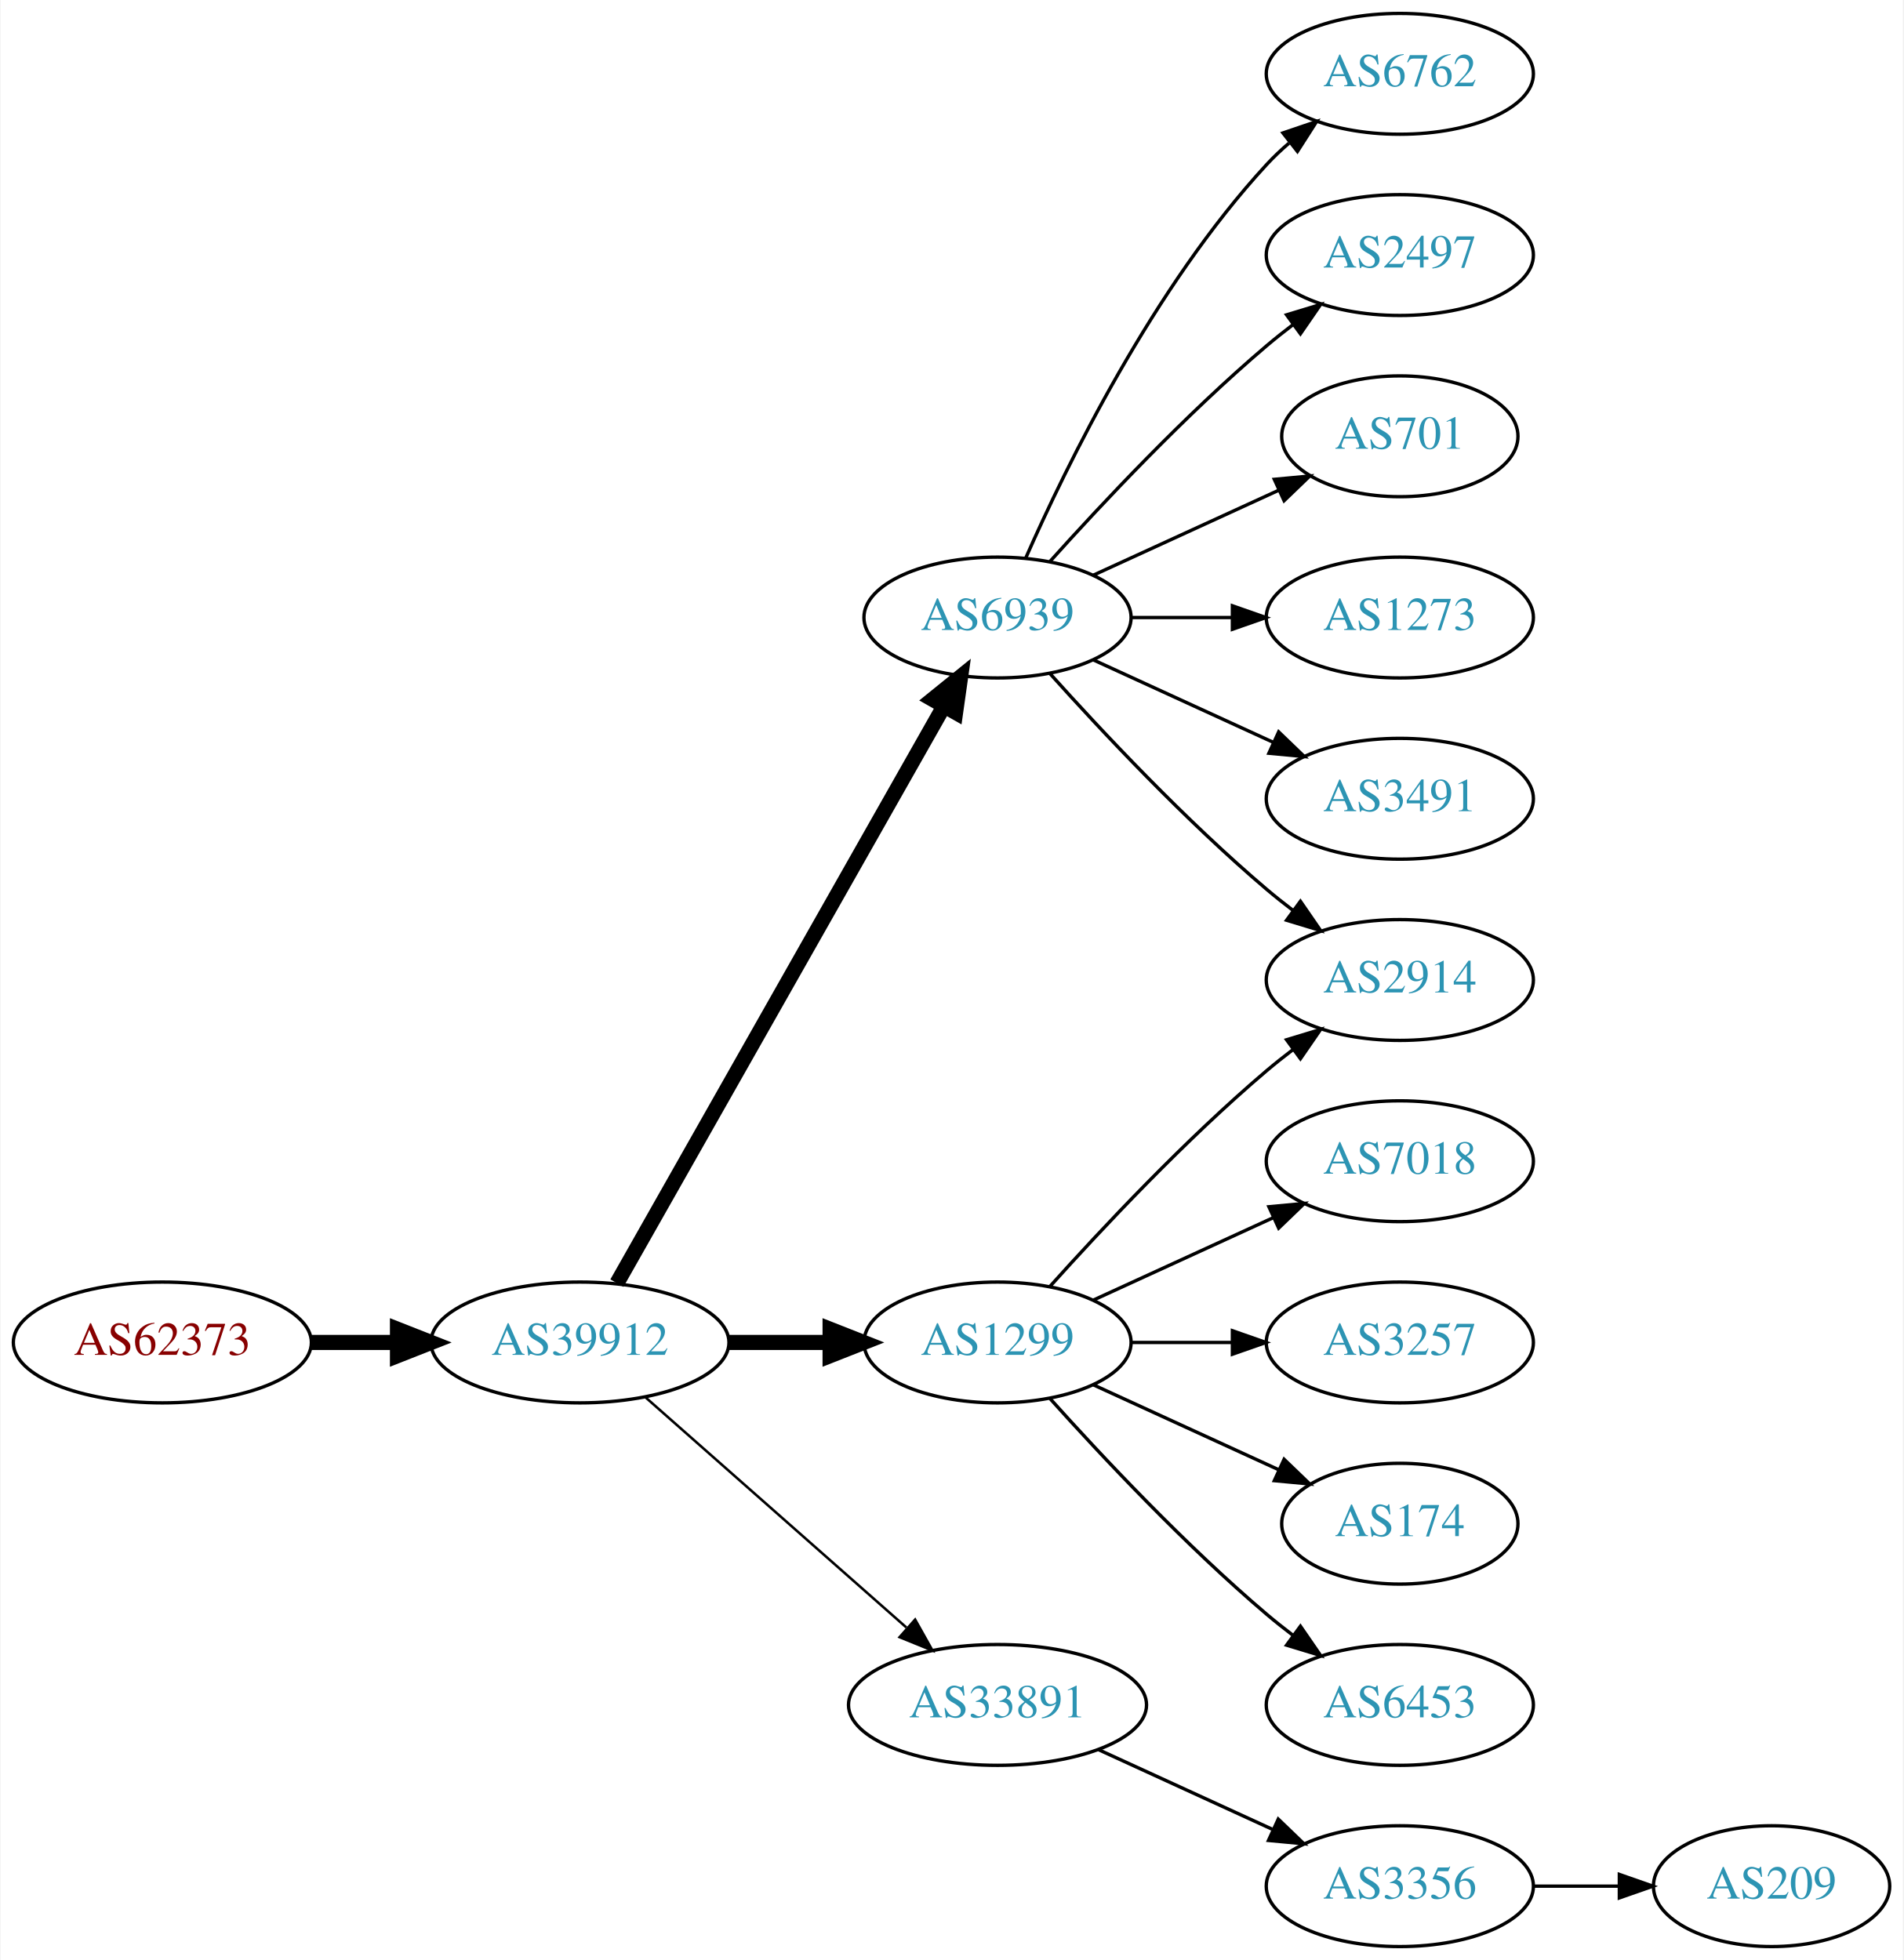
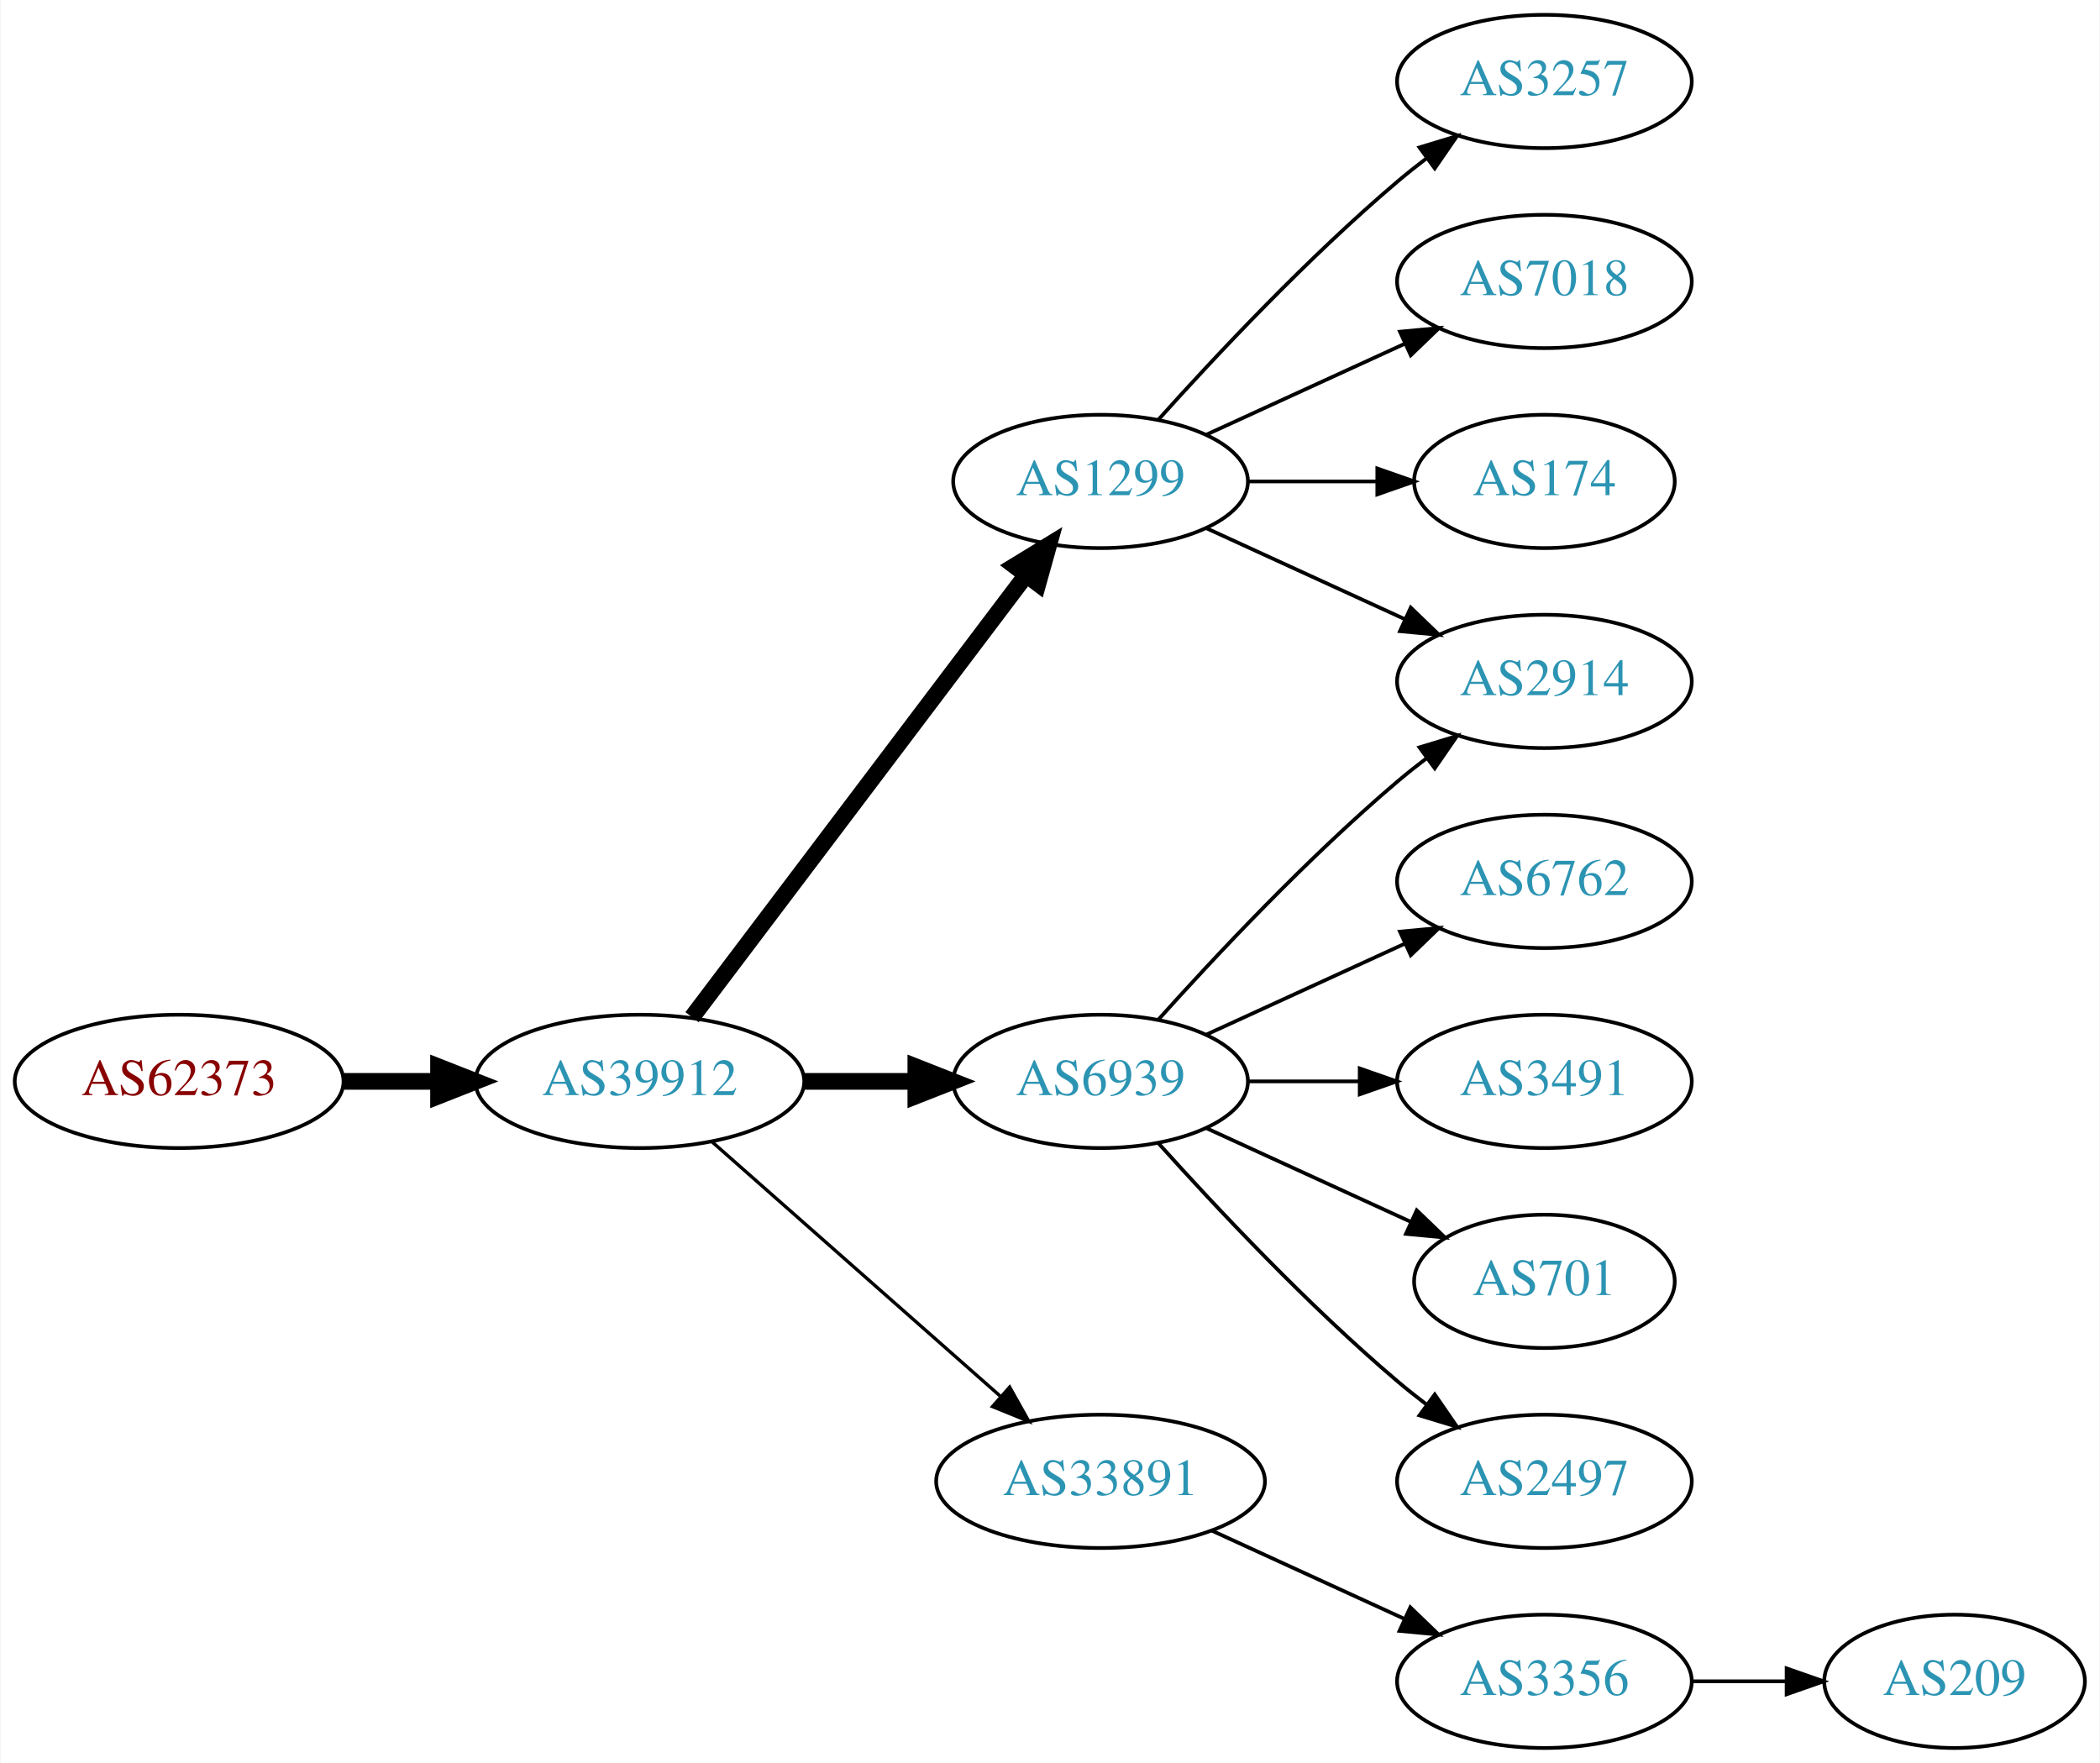
- <svg xmlns="http://www.w3.org/2000/svg" xmlns:xlink="http://www.w3.org/1999/xlink" width="567pt" height="584pt" viewBox="0.00 0.00 566.66 584.00">
-   <g id="graph0" class="graph" transform="scale(1 1) rotate(0) translate(4 580)">
-     <polygon fill="white" stroke="none" points="-4,4 -4,-580 562.663,-580 562.663,4 -4,4" />
+ <svg xmlns="http://www.w3.org/2000/svg" xmlns:xlink="http://www.w3.org/1999/xlink" width="567pt" height="476pt" viewBox="0.00 0.00 566.66 476.00">
+   <g id="graph0" class="graph" transform="scale(1 1) rotate(0) translate(4 472)">
+     <polygon fill="white" stroke="none" points="-4,4 -4,-472 562.663,-472 562.663,4 -4,4" />
    <g id="node1" class="node">
      <g id="a_node1">
        <a xlink:href="/asn/62373" xlink:title="AS62373 ~ Christian Singerl [AT]">
          <ellipse fill="#ffffff" stroke="black" cx="44.196" cy="-180" rx="44.393" ry="18" />
          <text text-anchor="middle" x="44.196" y="-176.3" font-family="Times,serif" font-size="14.00" fill="#880000">AS62373</text>
        </a>
      </g>
    </g>
    <g id="node2" class="node">
      <g id="a_node2">
        <a xlink:href="/asn/39912" xlink:title="AS39912 ~ oja.at GmbH [AT]">
          <ellipse fill="#ffffff" stroke="black" cx="168.588" cy="-180" rx="44.393" ry="18" />
          <text text-anchor="middle" x="168.588" y="-176.3" font-family="Times,serif" font-size="14.00" fill="#2c94b3">AS39912</text>
        </a>
      </g>
    </g>
    <g id="edge1" class="edge">
      <path fill="none" stroke="black" stroke-width="4.5" d="M88.692,-180C96.898,-180 105.569,-180 114.041,-180" />
      <polygon fill="black" stroke="black" stroke-width="4.5" points="114.233,-183.938 124.233,-180 114.233,-176.063 114.233,-183.938" />
    </g>
    <g id="node3" class="node">
      <g id="a_node3">
-         <a xlink:href="/asn/6939" xlink:title="AS6939 ~ Hurricane Electric LLC [US]">
-           <ellipse fill="#ffffff" stroke="black" cx="292.98" cy="-396" rx="39.794" ry="18" />
-           <text text-anchor="middle" x="292.98" y="-392.3" font-family="Times,serif" font-size="14.00" fill="#2c94b3">AS6939</text>
+         <a xlink:href="/asn/1299" xlink:title="AS1299 ~ Telia Carrier [EU]">
+           <ellipse fill="#ffffff" stroke="black" cx="292.98" cy="-342" rx="39.794" ry="18" />
+           <text text-anchor="middle" x="292.98" y="-338.3" font-family="Times,serif" font-size="14.00" fill="#2c94b3">AS1299</text>
        </a>
      </g>
    </g>
    <g id="edge2" class="edge">
-       <path fill="none" stroke="black" stroke-width="4.5" d="M179.604,-197.676C201.084,-235.584 251.677,-324.873 276.998,-369.559" />
-       <polygon fill="black" stroke="black" stroke-width="4.5" points="273.642,-371.623 281.998,-378.383 280.494,-367.741 273.642,-371.623" />
+       <path fill="none" stroke="black" stroke-width="4.5" d="M182.686,-197.337C204.311,-225.96 247.582,-283.233 272.705,-316.486" />
+       <polygon fill="black" stroke="black" stroke-width="4.5" points="269.807,-319.183 278.976,-324.788 276.09,-314.435 269.807,-319.183" />
    </g>
    <g id="node4" class="node">
      <g id="a_node4">
-         <a xlink:href="/asn/1299" xlink:title="AS1299 ~ Telia Carrier [EU]">
+         <a xlink:href="/asn/6939" xlink:title="AS6939 ~ Hurricane Electric LLC [US]">
          <ellipse fill="#ffffff" stroke="black" cx="292.98" cy="-180" rx="39.794" ry="18" />
-           <text text-anchor="middle" x="292.98" y="-176.3" font-family="Times,serif" font-size="14.00" fill="#2c94b3">AS1299</text>
+           <text text-anchor="middle" x="292.98" y="-176.3" font-family="Times,serif" font-size="14.00" fill="#2c94b3">AS6939</text>
        </a>
      </g>
    </g>
    <g id="edge3" class="edge">
      <path fill="none" stroke="black" stroke-width="4.5" d="M213.084,-180C222.773,-180 233.11,-180 243.002,-180" />
      <polygon fill="black" stroke="black" stroke-width="4.5" points="243.105,-183.938 253.105,-180 243.105,-176.063 243.105,-183.938" />
    </g>
    <g id="node5" class="node">
      <g id="a_node5">
        <a xlink:href="/asn/33891" xlink:title="AS33891 ~ CORE-BACKBONE GMBH GLOBAL NETWORK [DE]">
          <ellipse fill="#ffffff" stroke="black" cx="292.98" cy="-72" rx="44.393" ry="18" />
          <text text-anchor="middle" x="292.98" y="-68.3" font-family="Times,serif" font-size="14.00" fill="#2c94b3">AS33891</text>
        </a>
      </g>
    </g>
    <g id="edge4" class="edge">
-       <path fill="none" stroke="black" stroke-width="0.75" d="M188.177,-163.597C208.875,-145.333 242.481,-115.678 265.826,-95.079" />
-       <polygon fill="black" stroke="black" stroke-width="0.75" points="268.435,-97.444 273.618,-88.203 263.804,-92.195 268.435,-97.444" />
+       <path fill="none" stroke="black" stroke-width="0.9" d="M188.177,-163.597C208.875,-145.333 242.481,-115.678 265.826,-95.079" />
+       <polygon fill="black" stroke="black" stroke-width="0.9" points="268.435,-97.444 273.618,-88.203 263.804,-92.195 268.435,-97.444" />
    </g>
    <g id="node6" class="node">
      <g id="a_node6">
+         <a xlink:href="/asn/3257" xlink:title="AS3257 ~ GTT [DE]">
+           <ellipse fill="#ffffff" stroke="black" cx="412.823" cy="-450" rx="39.794" ry="18" />
+           <text text-anchor="middle" x="412.823" y="-446.3" font-family="Times,serif" font-size="14.00" fill="#2c94b3">AS3257</text>
+         </a>
+       </g>
+     </g>
+     <g id="edge5" class="edge">
+       <path fill="none" stroke="black" d="M308.626,-358.725C323.927,-375.765 349.025,-402.523 373.176,-423 375.674,-425.117 378.334,-427.232 381.045,-429.293" />
+       <polygon fill="black" stroke="black" points="379.082,-432.194 389.222,-435.266 383.212,-426.541 379.082,-432.194" />
+     </g>
+     <g id="node7" class="node">
+       <g id="a_node7">
+         <a xlink:href="/asn/7018" xlink:title="AS7018 ~ AT&amp;T Services, Inc. [US]">
+           <ellipse fill="#ffffff" stroke="black" cx="412.823" cy="-396" rx="39.794" ry="18" />
+           <text text-anchor="middle" x="412.823" y="-392.3" font-family="Times,serif" font-size="14.00" fill="#2c94b3">AS7018</text>
+         </a>
+       </g>
+     </g>
+     <g id="edge6" class="edge">
+       <path fill="none" stroke="black" d="M321.609,-354.661C337.566,-361.973 357.837,-371.261 375.119,-379.181" />
+       <polygon fill="black" stroke="black" points="373.818,-382.435 384.367,-383.419 376.734,-376.071 373.818,-382.435" />
+     </g>
+     <g id="node8" class="node">
+       <g id="a_node8">
        <a xlink:href="/asn/2914" xlink:title="AS2914 ~ NTT America, Inc. [US]">
          <ellipse fill="#ffffff" stroke="black" cx="412.823" cy="-288" rx="39.794" ry="18" />
          <text text-anchor="middle" x="412.823" y="-284.3" font-family="Times,serif" font-size="14.00" fill="#2c94b3">AS2914</text>
        </a>
      </g>
    </g>
-     <g id="edge5" class="edge">
-       <path fill="none" stroke="black" d="M308.626,-379.275C323.927,-362.235 349.025,-335.477 373.176,-315 375.674,-312.883 378.334,-310.768 381.045,-308.707" />
-       <polygon fill="black" stroke="black" points="383.212,-311.459 389.222,-302.734 379.082,-305.806 383.212,-311.459" />
-     </g>
-     <g id="node7" class="node">
-       <g id="a_node7">
-         <a xlink:href="/asn/6762" xlink:title="AS6762 ~ TELECOM ITALIA SPARKLE S.p.A. [IT]">
-           <ellipse fill="#ffffff" stroke="black" cx="412.823" cy="-558" rx="39.794" ry="18" />
-           <text text-anchor="middle" x="412.823" y="-554.3" font-family="Times,serif" font-size="14.00" fill="#2c94b3">AS6762</text>
-         </a>
-       </g>
-     </g>
-     <g id="edge6" class="edge">
-       <path fill="none" stroke="black" d="M301.396,-413.761C313.464,-441.183 339.436,-494.473 373.176,-531 375.207,-533.198 377.446,-535.319 379.792,-537.34" />
-       <polygon fill="black" stroke="black" points="378.004,-540.386 388.036,-543.794 382.319,-534.874 378.004,-540.386" />
-     </g>
-     <g id="node8" class="node">
-       <g id="a_node8">
-         <a xlink:href="/asn/2497" xlink:title="AS2497 ~ Internet Initiative Japan Inc. [JP]">
-           <ellipse fill="#ffffff" stroke="black" cx="412.823" cy="-504" rx="39.794" ry="18" />
-           <text text-anchor="middle" x="412.823" y="-500.3" font-family="Times,serif" font-size="14.00" fill="#2c94b3">AS2497</text>
-         </a>
-       </g>
-     </g>
    <g id="edge7" class="edge">
-       <path fill="none" stroke="black" d="M308.626,-412.725C323.927,-429.765 349.025,-456.523 373.176,-477 375.674,-479.117 378.334,-481.232 381.045,-483.293" />
-       <polygon fill="black" stroke="black" points="379.082,-486.194 389.222,-489.266 383.212,-480.541 379.082,-486.194" />
+       <path fill="none" stroke="black" d="M321.609,-329.339C337.566,-322.027 357.837,-312.739 375.119,-304.819" />
+       <polygon fill="black" stroke="black" points="376.734,-307.929 384.367,-300.581 373.818,-301.565 376.734,-307.929" />
    </g>
    <g id="node9" class="node">
      <g id="a_node9">
-         <a xlink:href="/asn/701" xlink:title="AS701 ~ UUNET [US]">
-           <ellipse fill="#ffffff" stroke="black" cx="412.823" cy="-450" rx="35.194" ry="18" />
-           <text text-anchor="middle" x="412.823" y="-446.3" font-family="Times,serif" font-size="14.00" fill="#2c94b3">AS701</text>
+         <a xlink:href="/asn/174" xlink:title="AS174 ~ Cogent Communications [US]">
+           <ellipse fill="#ffffff" stroke="black" cx="412.823" cy="-342" rx="35.194" ry="18" />
+           <text text-anchor="middle" x="412.823" y="-338.3" font-family="Times,serif" font-size="14.00" fill="#2c94b3">AS174</text>
        </a>
      </g>
    </g>
    <g id="edge8" class="edge">
-       <path fill="none" stroke="black" d="M321.609,-408.661C338.025,-416.183 359.007,-425.798 376.604,-433.861" />
-       <polygon fill="black" stroke="black" points="375.432,-437.174 385.981,-438.158 378.348,-430.811 375.432,-437.174" />
+       <path fill="none" stroke="black" d="M332.893,-342C343.98,-342 356.139,-342 367.522,-342" />
+       <polygon fill="black" stroke="black" points="367.703,-345.5 377.703,-342 367.703,-338.5 367.703,-345.5" />
+     </g>
+     <g id="edge9" class="edge">
+       <path fill="none" stroke="black" d="M308.626,-196.725C323.927,-213.765 349.025,-240.523 373.176,-261 375.674,-263.117 378.334,-265.232 381.045,-267.293" />
+       <polygon fill="black" stroke="black" points="379.082,-270.194 389.222,-273.266 383.212,-264.541 379.082,-270.194" />
    </g>
    <g id="node10" class="node">
      <g id="a_node10">
-         <a xlink:href="/asn/1273" xlink:title="AS1273 ~ Vodafone Group PLC [EU]">
-           <ellipse fill="#ffffff" stroke="black" cx="412.823" cy="-396" rx="39.794" ry="18" />
-           <text text-anchor="middle" x="412.823" y="-392.3" font-family="Times,serif" font-size="14.00" fill="#2c94b3">AS1273</text>
+         <a xlink:href="/asn/6762" xlink:title="AS6762 ~ TELECOM ITALIA SPARKLE S.p.A. [IT]">
+           <ellipse fill="#ffffff" stroke="black" cx="412.823" cy="-234" rx="39.794" ry="18" />
+           <text text-anchor="middle" x="412.823" y="-230.3" font-family="Times,serif" font-size="14.00" fill="#2c94b3">AS6762</text>
        </a>
      </g>
    </g>
-     <g id="edge9" class="edge">
-       <path fill="none" stroke="black" d="M332.893,-396C342.446,-396 352.796,-396 362.759,-396" />
-       <polygon fill="black" stroke="black" points="362.951,-399.5 372.951,-396 362.951,-392.5 362.951,-399.5" />
+     <g id="edge10" class="edge">
+       <path fill="none" stroke="black" d="M321.609,-192.661C337.566,-199.973 357.837,-209.261 375.119,-217.181" />
+       <polygon fill="black" stroke="black" points="373.818,-220.435 384.367,-221.419 376.734,-214.071 373.818,-220.435" />
    </g>
    <g id="node11" class="node">
      <g id="a_node11">
        <a xlink:href="/asn/3491" xlink:title="AS3491 ~ PCCW Global, Inc. [US]">
-           <ellipse fill="#ffffff" stroke="black" cx="412.823" cy="-342" rx="39.794" ry="18" />
-           <text text-anchor="middle" x="412.823" y="-338.3" font-family="Times,serif" font-size="14.00" fill="#2c94b3">AS3491</text>
-         </a>
-       </g>
-     </g>
-     <g id="edge10" class="edge">
-       <path fill="none" stroke="black" d="M321.609,-383.339C337.566,-376.027 357.837,-366.739 375.119,-358.819" />
-       <polygon fill="black" stroke="black" points="376.734,-361.929 384.367,-354.581 373.818,-355.565 376.734,-361.929" />
-     </g>
-     <g id="edge12" class="edge">
-       <path fill="none" stroke="black" d="M308.626,-196.725C323.927,-213.765 349.025,-240.523 373.176,-261 375.674,-263.117 378.334,-265.232 381.045,-267.293" />
-       <polygon fill="black" stroke="black" points="379.082,-270.194 389.222,-273.266 383.212,-264.541 379.082,-270.194" />
-     </g>
-     <g id="node12" class="node">
-       <g id="a_node12">
-         <a xlink:href="/asn/7018" xlink:title="AS7018 ~ AT&amp;T Services, Inc. [US]">
-           <ellipse fill="#ffffff" stroke="black" cx="412.823" cy="-234" rx="39.794" ry="18" />
-           <text text-anchor="middle" x="412.823" y="-230.3" font-family="Times,serif" font-size="14.00" fill="#2c94b3">AS7018</text>
+           <ellipse fill="#ffffff" stroke="black" cx="412.823" cy="-180" rx="39.794" ry="18" />
+           <text text-anchor="middle" x="412.823" y="-176.3" font-family="Times,serif" font-size="14.00" fill="#2c94b3">AS3491</text>
        </a>
      </g>
    </g>
    <g id="edge11" class="edge">
-       <path fill="none" stroke="black" d="M321.609,-192.661C337.566,-199.973 357.837,-209.261 375.119,-217.181" />
-       <polygon fill="black" stroke="black" points="373.818,-220.435 384.367,-221.419 376.734,-214.071 373.818,-220.435" />
+       <path fill="none" stroke="black" d="M332.893,-180C342.446,-180 352.796,-180 362.759,-180" />
+       <polygon fill="black" stroke="black" points="362.951,-183.5 372.951,-180 362.951,-176.5 362.951,-183.5" />
+     </g>
+     <g id="node12" class="node">
+       <g id="a_node12">
+         <a xlink:href="/asn/701" xlink:title="AS701 ~ UUNET [US]">
+           <ellipse fill="#ffffff" stroke="black" cx="412.823" cy="-126" rx="35.194" ry="18" />
+           <text text-anchor="middle" x="412.823" y="-122.3" font-family="Times,serif" font-size="14.00" fill="#2c94b3">AS701</text>
+         </a>
+       </g>
+     </g>
+     <g id="edge12" class="edge">
+       <path fill="none" stroke="black" d="M321.609,-167.339C338.025,-159.817 359.007,-150.202 376.604,-142.139" />
+       <polygon fill="black" stroke="black" points="378.348,-145.189 385.981,-137.842 375.432,-138.826 378.348,-145.189" />
    </g>
    <g id="node13" class="node">
      <g id="a_node13">
-         <a xlink:href="/asn/3257" xlink:title="AS3257 ~ GTT [DE]">
-           <ellipse fill="#ffffff" stroke="black" cx="412.823" cy="-180" rx="39.794" ry="18" />
-           <text text-anchor="middle" x="412.823" y="-176.3" font-family="Times,serif" font-size="14.00" fill="#2c94b3">AS3257</text>
+         <a xlink:href="/asn/2497" xlink:title="AS2497 ~ Internet Initiative Japan Inc. [JP]">
+           <ellipse fill="#ffffff" stroke="black" cx="412.823" cy="-72" rx="39.794" ry="18" />
+           <text text-anchor="middle" x="412.823" y="-68.3" font-family="Times,serif" font-size="14.00" fill="#2c94b3">AS2497</text>
        </a>
      </g>
    </g>
    <g id="edge13" class="edge">
-       <path fill="none" stroke="black" d="M332.893,-180C342.446,-180 352.796,-180 362.759,-180" />
-       <polygon fill="black" stroke="black" points="362.951,-183.5 372.951,-180 362.951,-176.5 362.951,-183.5" />
+       <path fill="none" stroke="black" d="M308.626,-163.275C323.927,-146.235 349.025,-119.477 373.176,-99 375.674,-96.883 378.334,-94.768 381.045,-92.707" />
+       <polygon fill="black" stroke="black" points="383.212,-95.459 389.222,-86.734 379.082,-89.806 383.212,-95.459" />
    </g>
    <g id="node14" class="node">
      <g id="a_node14">
-         <a xlink:href="/asn/174" xlink:title="AS174 ~ Cogent Communications [US]">
-           <ellipse fill="#ffffff" stroke="black" cx="412.823" cy="-126" rx="35.194" ry="18" />
-           <text text-anchor="middle" x="412.823" y="-122.3" font-family="Times,serif" font-size="14.00" fill="#2c94b3">AS174</text>
-         </a>
-       </g>
-     </g>
-     <g id="edge14" class="edge">
-       <path fill="none" stroke="black" d="M321.609,-167.339C338.025,-159.817 359.007,-150.202 376.604,-142.139" />
-       <polygon fill="black" stroke="black" points="378.348,-145.189 385.981,-137.842 375.432,-138.826 378.348,-145.189" />
-     </g>
-     <g id="node15" class="node">
-       <g id="a_node15">
-         <a xlink:href="/asn/6453" xlink:title="AS6453 ~ TATA COMMUNICATIONS (AMERICA) INC [US]">
-           <ellipse fill="#ffffff" stroke="black" cx="412.823" cy="-72" rx="39.794" ry="18" />
-           <text text-anchor="middle" x="412.823" y="-68.3" font-family="Times,serif" font-size="14.00" fill="#2c94b3">AS6453</text>
-         </a>
-       </g>
-     </g>
-     <g id="edge15" class="edge">
-       <path fill="none" stroke="black" d="M308.626,-163.275C323.927,-146.235 349.025,-119.477 373.176,-99 375.674,-96.883 378.334,-94.768 381.045,-92.707" />
-       <polygon fill="black" stroke="black" points="383.212,-95.459 389.222,-86.734 379.082,-89.806 383.212,-95.459" />
-     </g>
-     <g id="node16" class="node">
-       <g id="a_node16">
        <a xlink:href="/asn/3356" xlink:title="AS3356 ~ Level 3 Parent, LLC [US]">
          <ellipse fill="#ffffff" stroke="black" cx="412.823" cy="-18" rx="39.794" ry="18" />
          <text text-anchor="middle" x="412.823" y="-14.3" font-family="Times,serif" font-size="14.00" fill="#2c94b3">AS3356</text>
        </a>
      </g>
    </g>
-     <g id="edge16" class="edge">
+     <g id="edge14" class="edge">
      <path fill="none" stroke="black" d="M323.11,-58.652C338.721,-51.498 358.119,-42.609 374.791,-34.969" />
      <polygon fill="black" stroke="black" points="376.61,-37.986 384.243,-30.638 373.694,-31.622 376.61,-37.986" />
    </g>
-     <g id="node17" class="node">
-       <g id="a_node17">
+     <g id="node15" class="node">
+       <g id="a_node15">
        <a xlink:href="/asn/209" xlink:title="AS209 ~ CenturyLink Communications, LLC [US]">
          <ellipse fill="#ffffff" stroke="black" cx="523.566" cy="-18" rx="35.194" ry="18" />
          <text text-anchor="middle" x="523.566" y="-14.3" font-family="Times,serif" font-size="14.00" fill="#2c94b3">AS209</text>
        </a>
      </g>
    </g>
-     <g id="edge17" class="edge">
+     <g id="edge15" class="edge">
      <path fill="none" stroke="black" d="M452.775,-18C461.007,-18 469.753,-18 478.169,-18" />
      <polygon fill="black" stroke="black" points="478.214,-21.5 488.214,-18 478.214,-14.5 478.214,-21.5" />
    </g>
  </g>
</svg>
